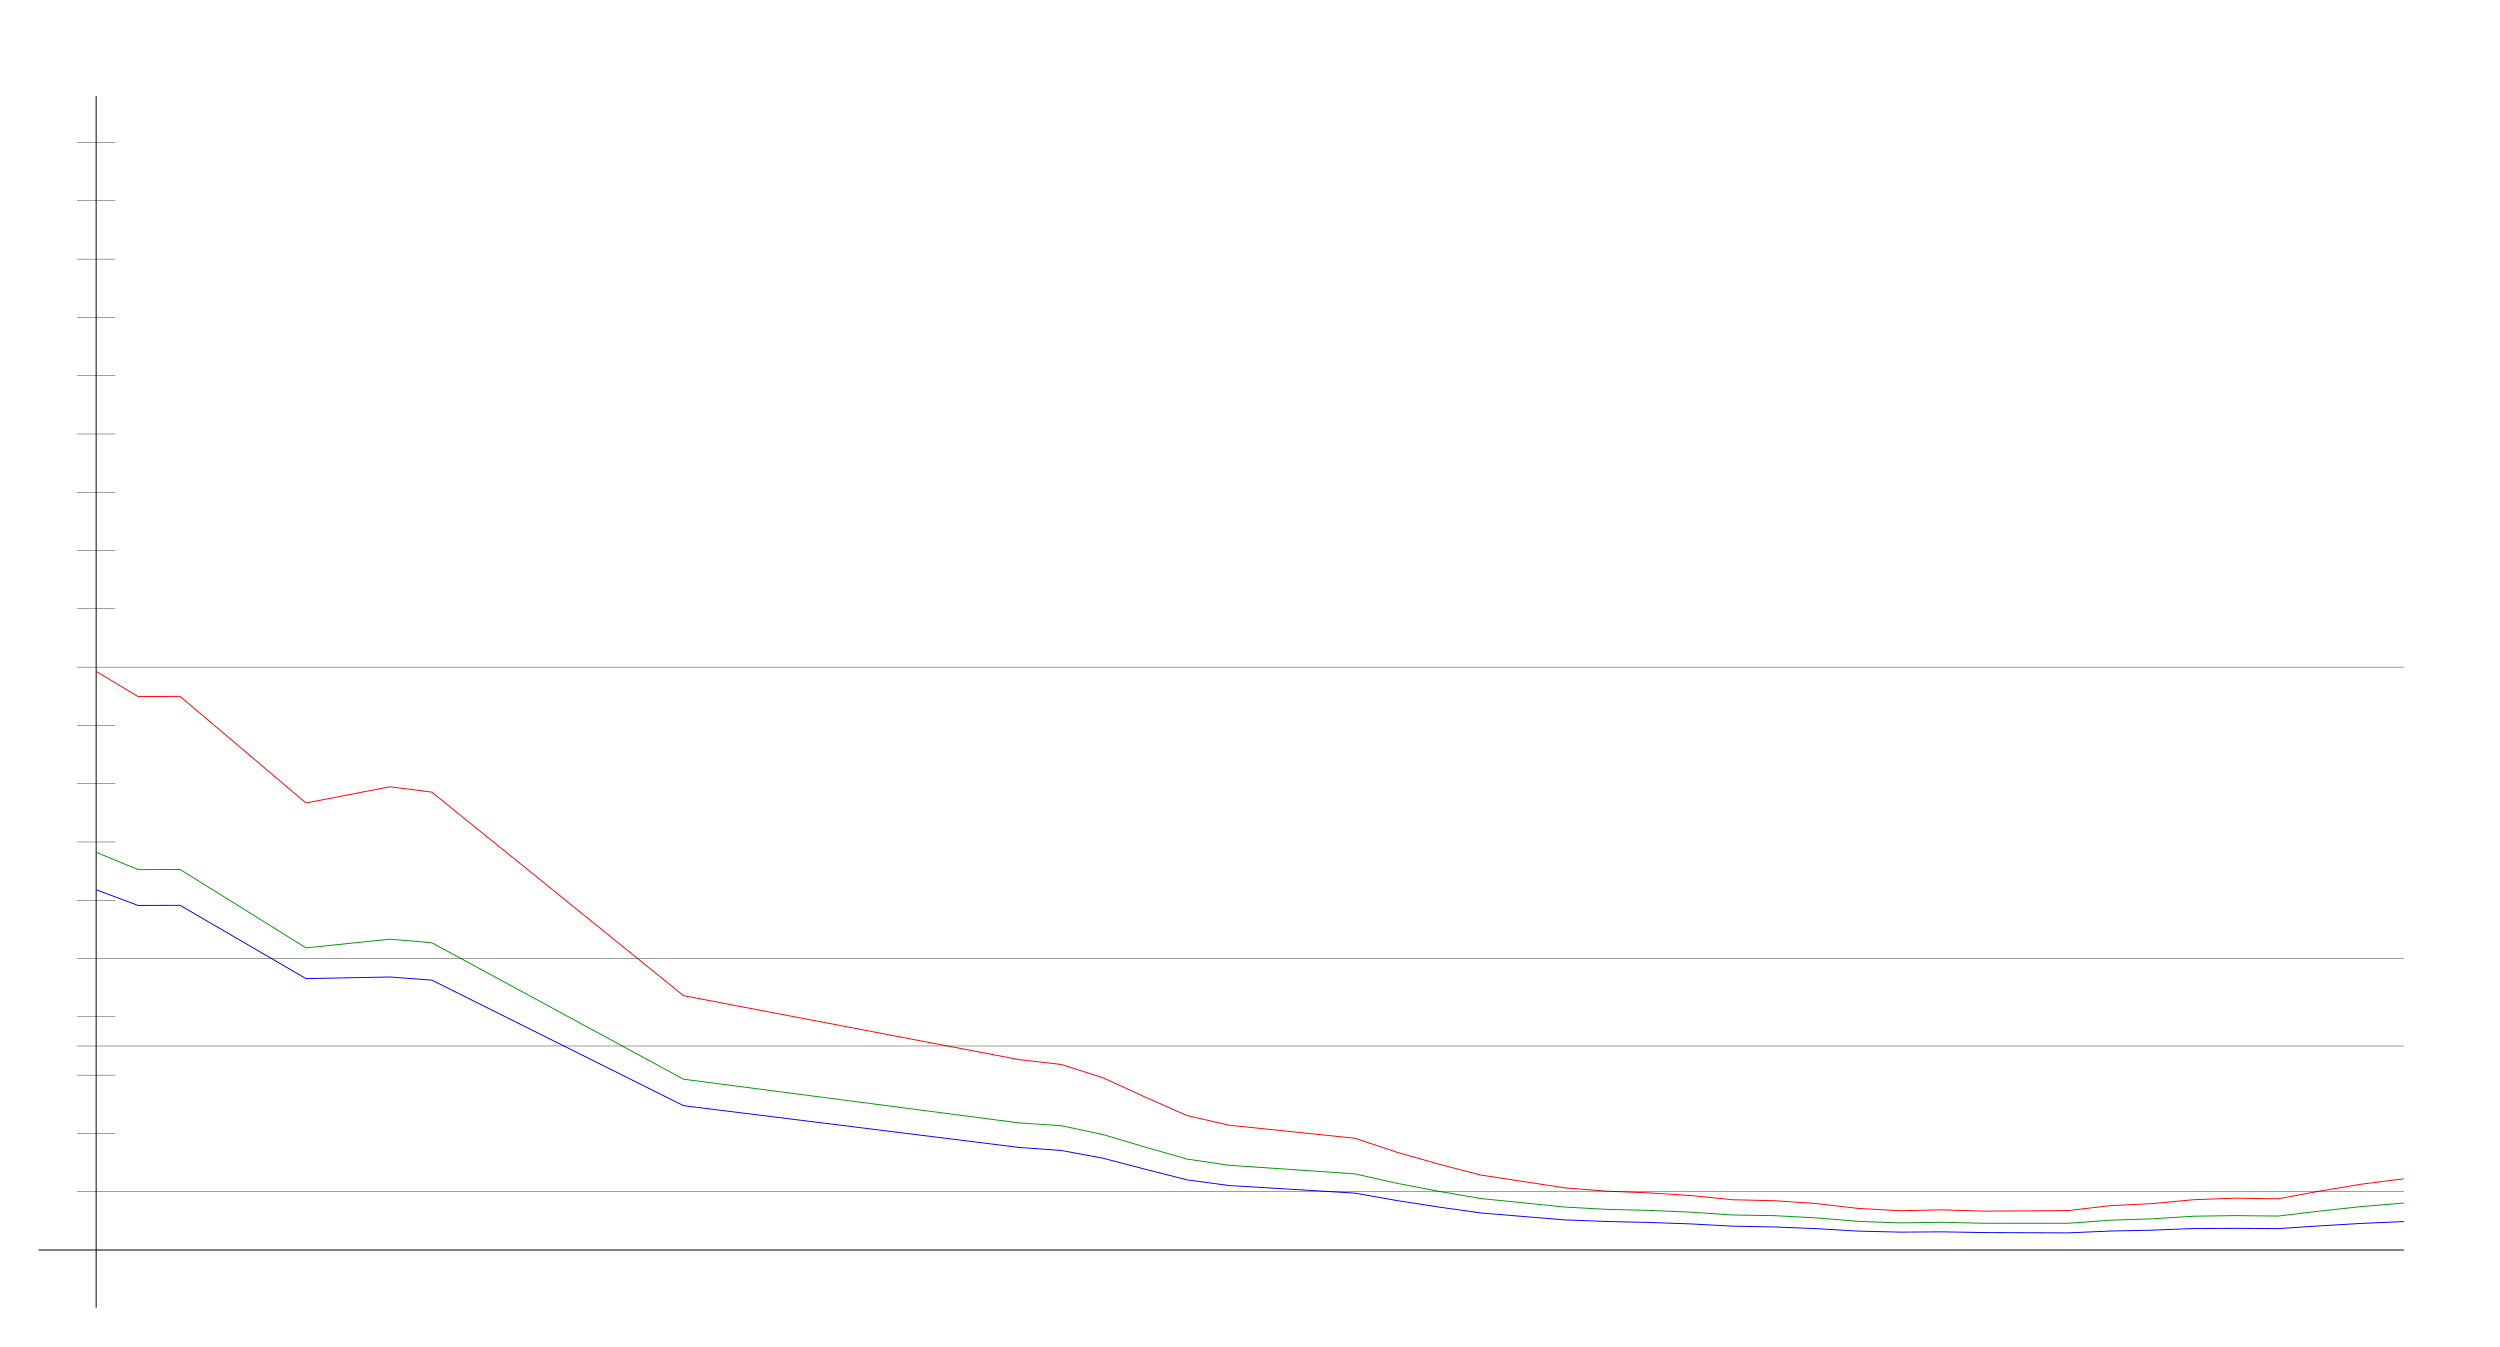
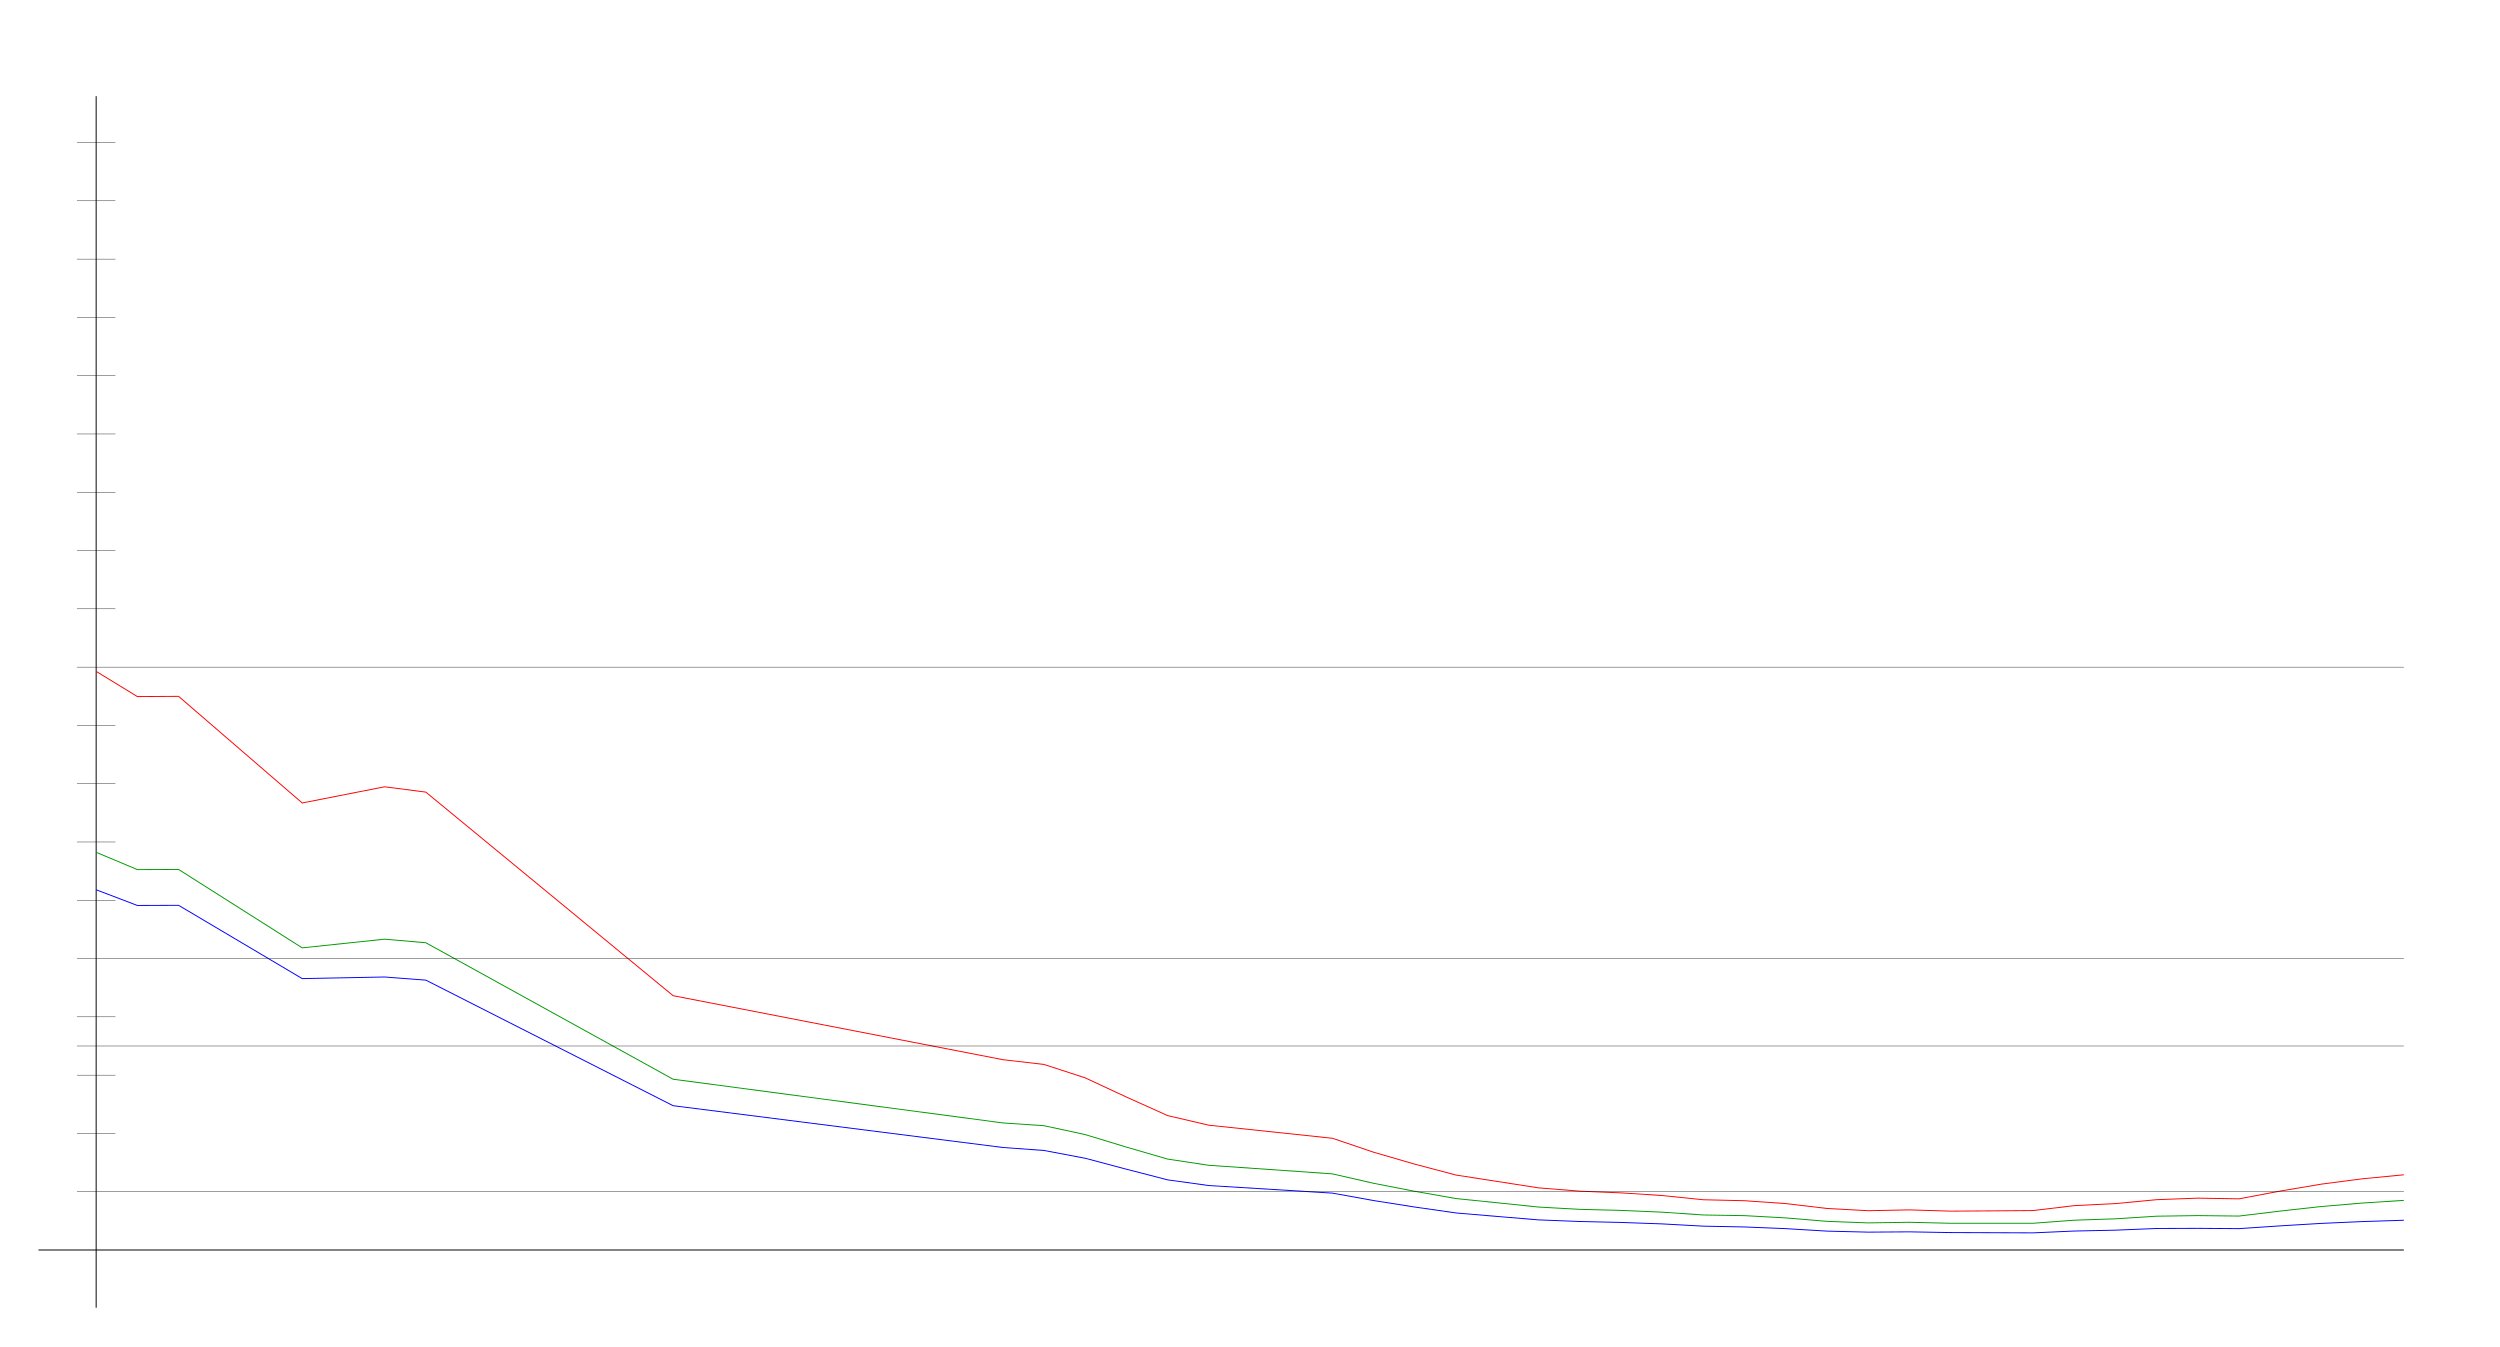
<svg xmlns="http://www.w3.org/2000/svg" width="650" height="350" version="1.1" id="sparkleline_DE-NI">
  <g id="layer1">
    <path style="fill:none;stroke:#000000;stroke-width:0.25px;" d="M 25,340 25,25" id="vertical_axis" />
    <path style="fill:none;stroke:#000000;stroke-width:0.25px;" d="M 10,325 625,325" id="horizontal_axis" />
-     <path style="fill:none;stroke:#0000ff;stroke-width:0.25px;" d="M 25.0,231.344 35.909,235.42 46.818,235.382 79.545,254.436 101.364,254.019 112.273,254.834 177.727,287.481 265.0,298.344 275.909,299.121 286.818,301.15 297.727,303.994 308.636,306.762 319.545,308.241 352.273,310.212 363.182,312.146 374.091,313.833 385.0,315.369 395.909,316.279 406.818,317.17 417.727,317.587 428.636,317.834 439.545,318.213 450.455,318.801 461.364,319.009 472.273,319.445 483.182,320.09 494.091,320.355 505.0,320.279 515.909,320.469 526.818,320.507 537.727,320.545 548.636,320.071 559.545,319.843 570.455,319.407 581.364,319.369 592.273,319.445 603.182,318.725 614.091,318.08 625.0,317.606" id="cases7_100k" />
-     <path style="fill:none;stroke:#009900;stroke-width:0.25px;" d="M 25.0,221.598 35.909,226.099 46.818,226.057 79.545,246.442 101.364,244.186 112.273,245.114 177.727,280.598 265.0,291.96 275.909,292.683 286.818,294.989 297.727,298.247 308.636,301.361 319.545,302.974 352.273,305.207 363.182,307.659 374.091,309.746 385.0,311.626 395.909,312.718 406.818,313.833 417.727,314.428 428.636,314.699 439.545,315.162 450.455,315.894 461.364,316.068 472.273,316.653 483.182,317.549 494.091,317.952 505.0,317.794 515.909,318.05 526.818,318.053 537.727,318.052 548.636,317.253 559.545,316.895 570.455,316.21 581.364,316.055 592.273,316.175 603.182,314.881 614.091,313.692 625.0,312.786" id="cases7_100k_nofullvac" />
-     <path style="fill:none;stroke:#ff0000;stroke-width:0.25px;" d="M 25.0,174.562 35.909,181.11 46.818,181.049 79.545,208.771 101.364,204.566 112.273,205.95 177.727,258.878 265.0,275.513 275.909,276.756 286.818,280.239 297.727,285.229 308.636,290.052 319.545,292.551 352.273,295.95 363.182,299.579 374.091,302.69 385.0,305.514 395.909,307.174 406.818,308.841 417.727,309.702 428.636,310.144 439.545,310.836 450.455,311.934 461.364,312.187 472.273,312.929 483.182,314.198 494.091,314.782 505.0,314.569 515.909,314.897 526.818,314.829 537.727,314.747 548.636,313.47 559.545,312.938 570.455,311.918 581.364,311.517 592.273,311.698 603.182,309.678 614.091,307.874 625.0,306.48" id="cases7_100k_novac" />
+     <path style="fill:none;stroke:#0000ff;stroke-width:0.25px;" d="M 25.0,231.344 35.714,235.42 46.429,235.382 78.571,254.436 100.0,254.019 110.714,254.834 175.0,287.481 260.714,298.344 271.429,299.121 282.143,301.15 292.857,303.994 303.571,306.762 314.286,308.241 346.429,310.212 357.143,312.146 367.857,313.833 378.571,315.369 389.286,316.279 400.0,317.17 410.714,317.587 421.429,317.834 432.143,318.213 442.857,318.801 453.571,319.009 464.286,319.445 475.0,320.09 485.714,320.355 496.429,320.279 507.143,320.469 517.857,320.507 528.571,320.545 539.286,320.071 550.0,319.843 560.714,319.407 571.429,319.369 582.143,319.445 592.857,318.725 603.571,318.08 614.286,317.606 625.0,317.265" id="cases7_100k" />
+     <path style="fill:none;stroke:#009900;stroke-width:0.25px;" d="M 25.0,221.598 35.714,226.099 46.429,226.057 78.571,246.442 100.0,244.186 110.714,245.114 175.0,280.598 260.714,291.96 271.429,292.683 282.143,294.989 292.857,298.247 303.571,301.361 314.286,302.974 346.429,305.207 357.143,307.659 367.857,309.746 378.571,311.626 389.286,312.718 400.0,313.833 410.714,314.428 421.429,314.699 432.143,315.162 442.857,315.894 453.571,316.068 464.286,316.653 475.0,317.549 485.714,317.952 496.429,317.794 507.143,318.05 517.857,318.053 528.571,318.052 539.286,317.253 550.0,316.895 560.714,316.21 571.429,316.055 582.143,316.175 592.857,314.881 603.571,313.692 614.286,312.786 625.0,312.097" id="cases7_100k_nofullvac" />
+     <path style="fill:none;stroke:#ff0000;stroke-width:0.25px;" d="M 25.0,174.562 35.714,181.11 46.429,181.049 78.571,208.771 100.0,204.566 110.714,205.95 175.0,258.878 260.714,275.513 271.429,276.756 282.143,280.239 292.857,285.229 303.571,290.052 314.286,292.551 346.429,295.95 357.143,299.579 367.857,302.69 378.571,305.514 389.286,307.174 400.0,308.841 410.714,309.702 421.429,310.144 432.143,310.836 442.857,311.934 453.571,312.187 464.286,312.929 475.0,314.198 485.714,314.782 496.429,314.569 507.143,314.897 517.857,314.829 528.571,314.747 539.286,313.47 550.0,312.938 560.714,311.918 571.429,311.517 582.143,311.698 592.857,309.678 603.571,307.874 614.286,306.48 625.0,305.445" id="cases7_100k_novac" />
    <path style="fill:none;stroke:#000000;stroke-width:0.1px;" d="M 20,309.845 625,309.845" id="yaxis_10" />
    <path style="fill:none;stroke:#000000;stroke-width:0.1px;" d="M 20,294.69 30,294.69" id="yaxis_20" />
    <path style="fill:none;stroke:#000000;stroke-width:0.1px;" d="M 20,279.536 30,279.536" id="yaxis_30" />
    <path style="fill:none;stroke:#000000;stroke-width:0.1px;" d="M 20,271.958 625,271.958" id="yaxis_35" />
    <path style="fill:none;stroke:#000000;stroke-width:0.1px;" d="M 20,264.381 30,264.381" id="yaxis_40" />
    <path style="fill:none;stroke:#000000;stroke-width:0.1px;" d="M 20,249.226 625,249.226" id="yaxis_50" />
    <path style="fill:none;stroke:#000000;stroke-width:0.1px;" d="M 20,234.071 30,234.071" id="yaxis_60" />
    <path style="fill:none;stroke:#000000;stroke-width:0.1px;" d="M 20,218.916 30,218.916" id="yaxis_70" />
    <path style="fill:none;stroke:#000000;stroke-width:0.1px;" d="M 20,203.762 30,203.762" id="yaxis_80" />
    <path style="fill:none;stroke:#000000;stroke-width:0.1px;" d="M 20,188.607 30,188.607" id="yaxis_90" />
    <path style="fill:none;stroke:#000000;stroke-width:0.1px;" d="M 20,173.452 625,173.452" id="yaxis_100" />
    <path style="fill:none;stroke:#000000;stroke-width:0.1px;" d="M 20,158.297 30,158.297" id="yaxis_110" />
    <path style="fill:none;stroke:#000000;stroke-width:0.1px;" d="M 20,143.142 30,143.142" id="yaxis_120" />
    <path style="fill:none;stroke:#000000;stroke-width:0.1px;" d="M 20,127.988 30,127.988" id="yaxis_130" />
    <path style="fill:none;stroke:#000000;stroke-width:0.1px;" d="M 20,112.833 30,112.833" id="yaxis_140" />
    <path style="fill:none;stroke:#000000;stroke-width:0.1px;" d="M 20,97.678 30,97.678" id="yaxis_150" />
    <path style="fill:none;stroke:#000000;stroke-width:0.1px;" d="M 20,82.523 30,82.523" id="yaxis_160" />
    <path style="fill:none;stroke:#000000;stroke-width:0.1px;" d="M 20,67.368 30,67.368" id="yaxis_170" />
    <path style="fill:none;stroke:#000000;stroke-width:0.1px;" d="M 20,52.214 30,52.214" id="yaxis_180" />
    <path style="fill:none;stroke:#000000;stroke-width:0.1px;" d="M 20,37.059 30,37.059" id="yaxis_190" />
  </g>
</svg>
